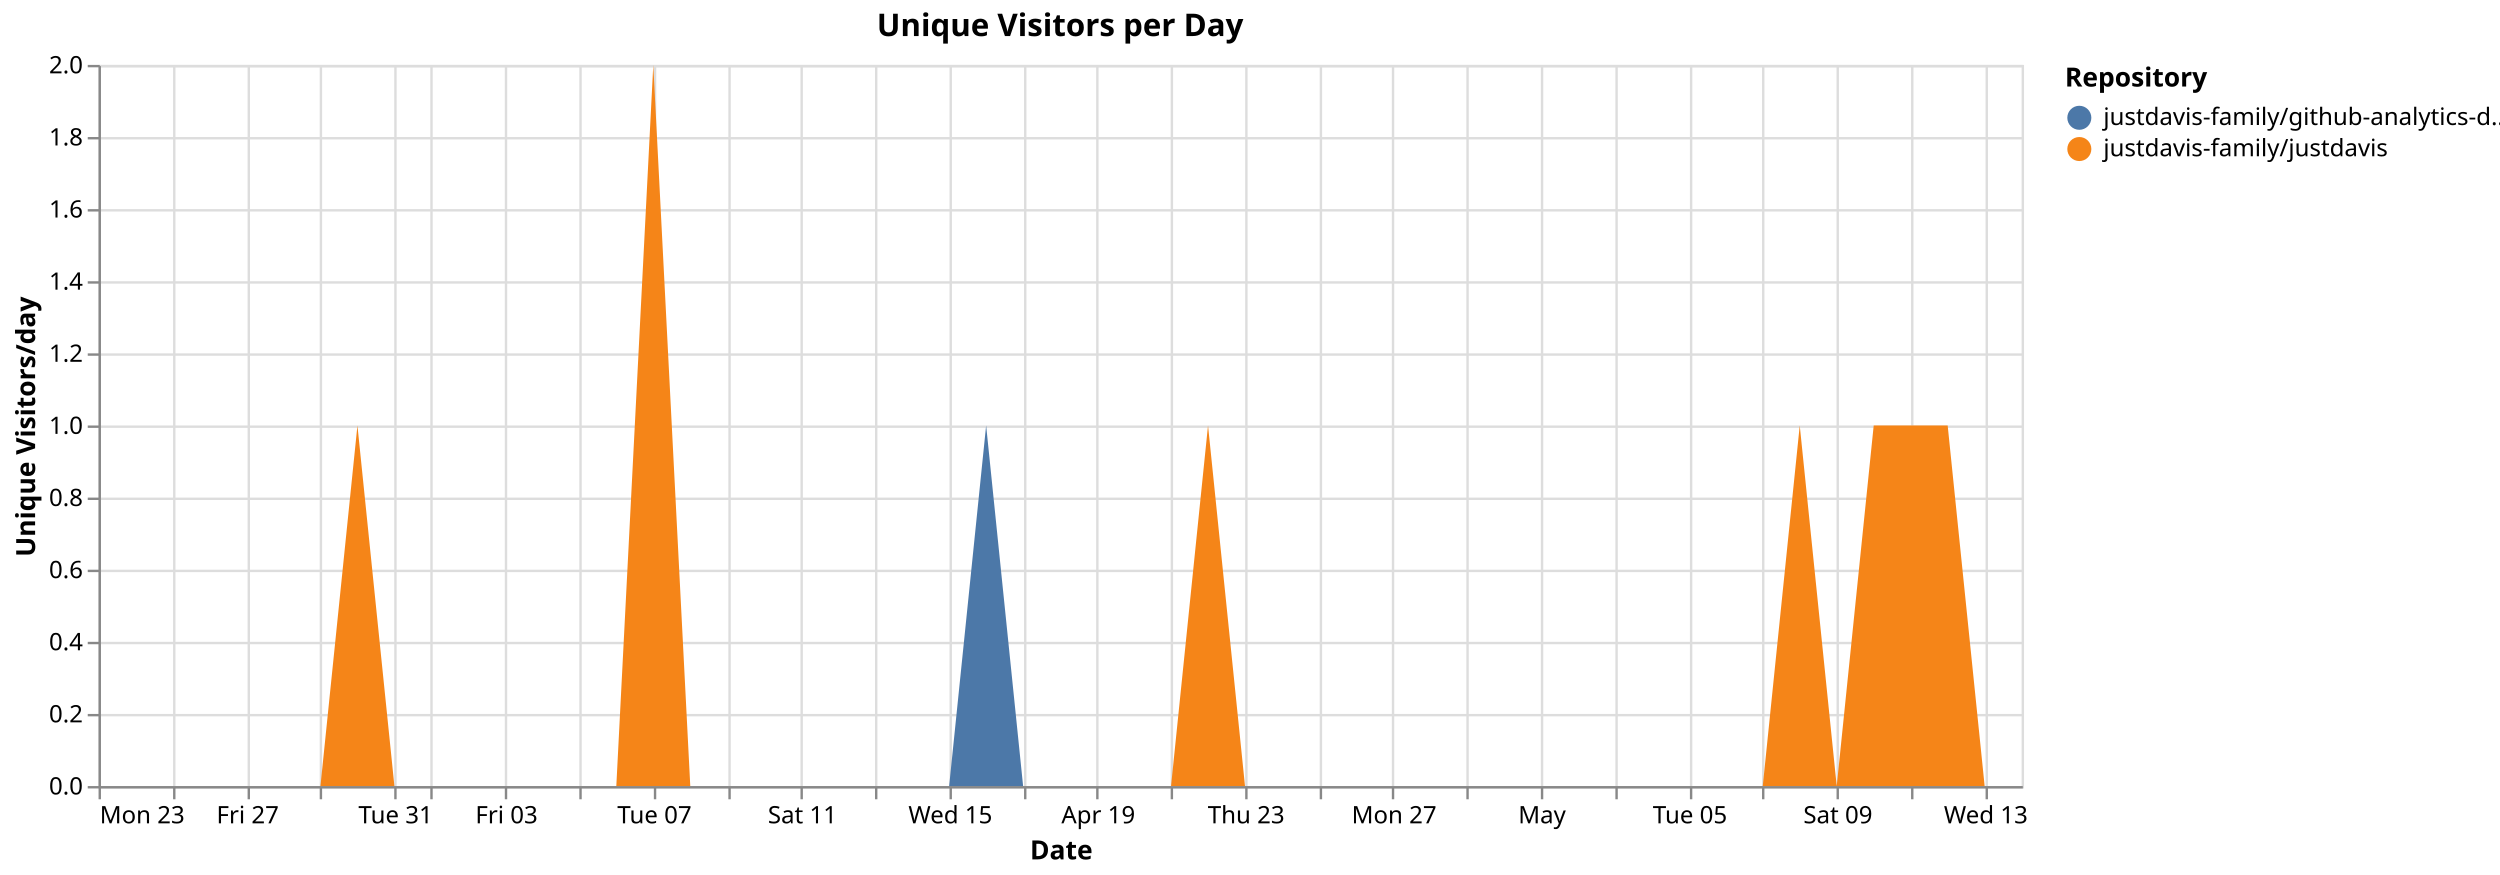
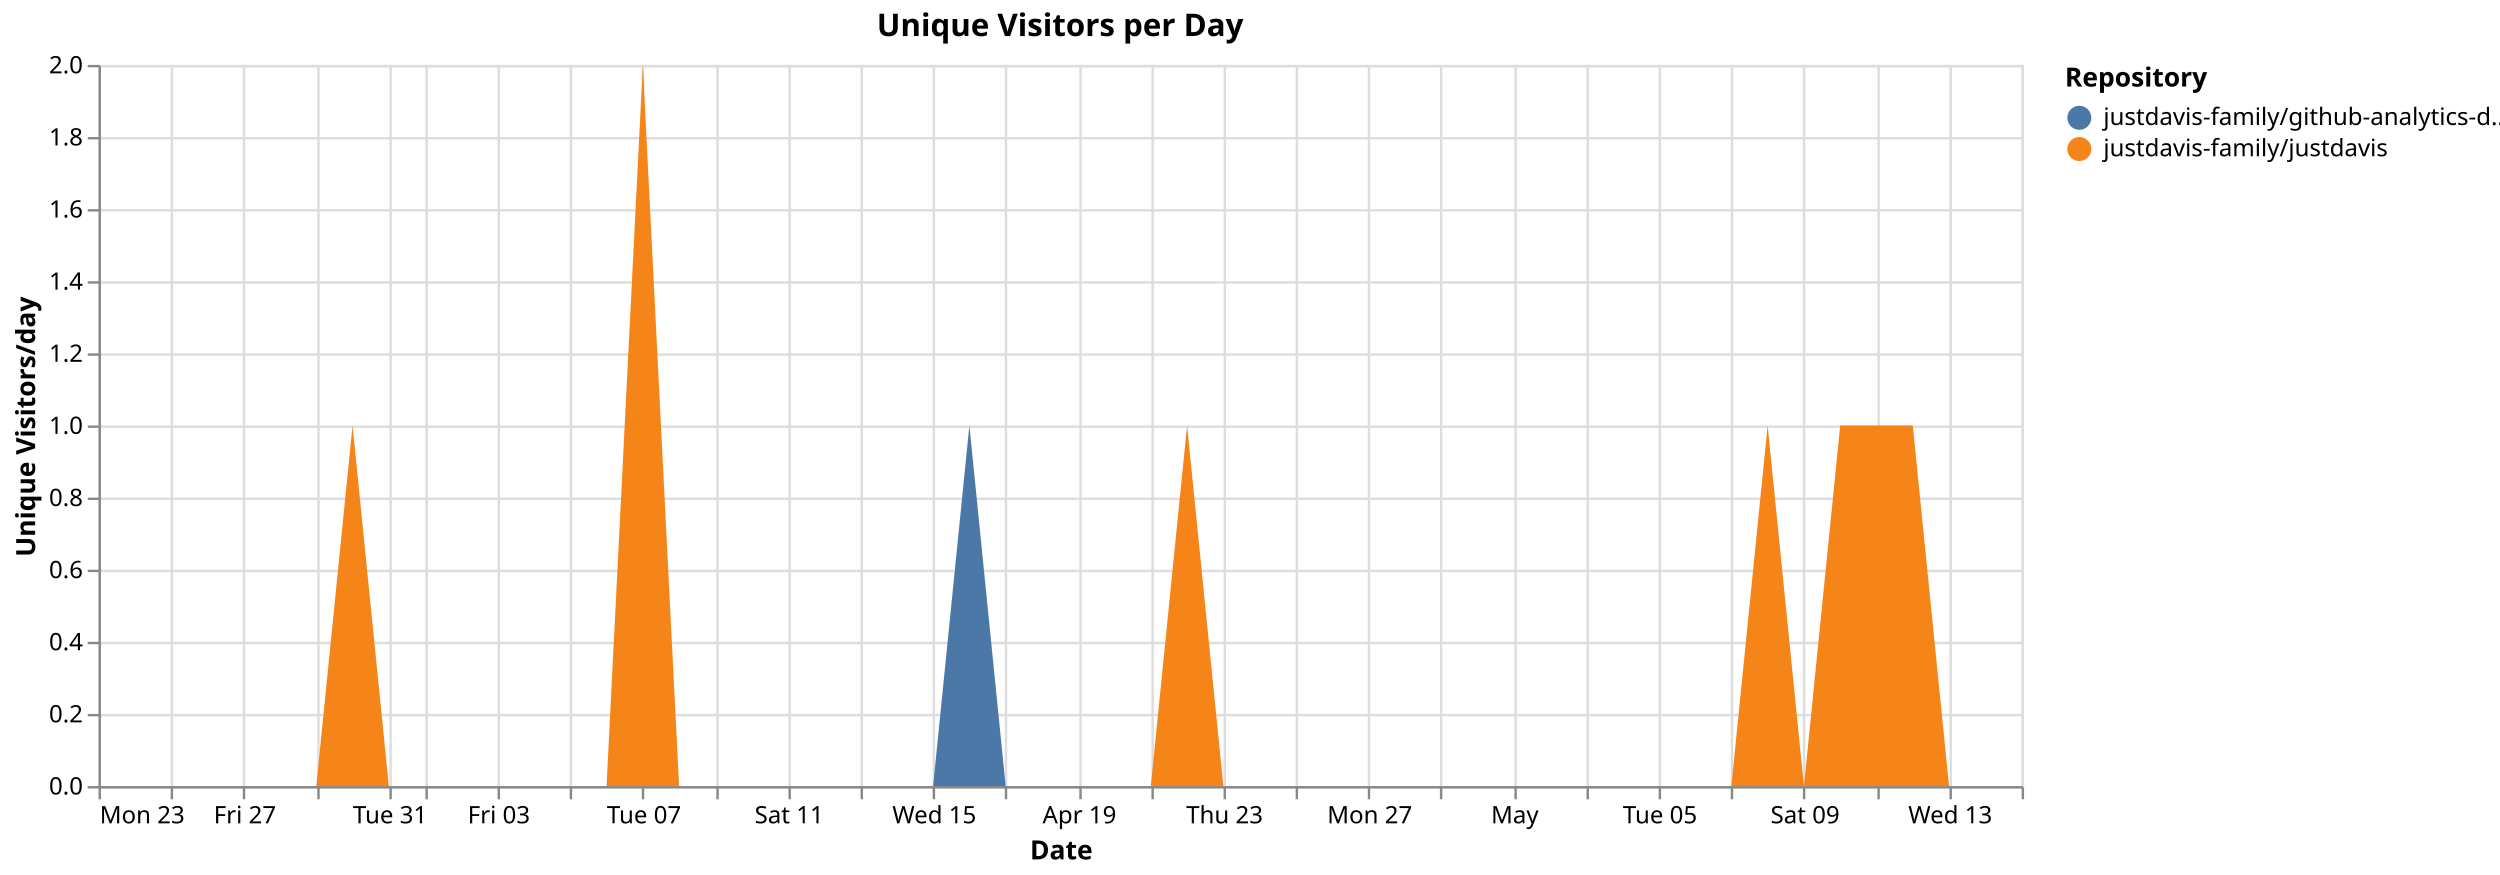
<svg xmlns="http://www.w3.org/2000/svg" version="1.1" class="marks" width="1040" height="364" viewBox="0 0 1040 364">
  <rect width="1040" height="364" fill="white" />
  <g fill="none" stroke-miterlimit="10" transform="translate(41,27)">
    <g class="mark-group role-frame root" role="graphics-object" aria-roledescription="group mark container">
      <g transform="translate(0,0)">
        <path class="background" aria-hidden="true" d="M0.5,0.5h800v300h-800Z" stroke="#ddd" />
        <g>
          <g class="mark-group role-axis" aria-hidden="true">
            <g transform="translate(0.5,300.5)">
              <path class="background" aria-hidden="true" d="M0,0h0v0h0Z" pointer-events="none" />
              <g>
                <g class="mark-rule role-axis-grid" pointer-events="none">
                  <line transform="translate(0,-300)" x2="0" y2="300" stroke="#ddd" stroke-width="1" opacity="1" />
-                   <line transform="translate(31,-300)" x2="0" y2="300" stroke="#ddd" stroke-width="1" opacity="1" />
-                   <line transform="translate(62,-300)" x2="0" y2="300" stroke="#ddd" stroke-width="1" opacity="1" />
-                   <line transform="translate(92,-300)" x2="0" y2="300" stroke="#ddd" stroke-width="1" opacity="1" />
-                   <line transform="translate(123,-300)" x2="0" y2="300" stroke="#ddd" stroke-width="1" opacity="1" />
-                   <line transform="translate(138,-300)" x2="0" y2="300" stroke="#ddd" stroke-width="1" opacity="1" />
-                   <line transform="translate(169,-300)" x2="0" y2="300" stroke="#ddd" stroke-width="1" opacity="1" />
-                   <line transform="translate(200,-300)" x2="0" y2="300" stroke="#ddd" stroke-width="1" opacity="1" />
-                   <line transform="translate(231,-300)" x2="0" y2="300" stroke="#ddd" stroke-width="1" opacity="1" />
-                   <line transform="translate(262,-300)" x2="0" y2="300" stroke="#ddd" stroke-width="1" opacity="1" />
-                   <line transform="translate(292,-300)" x2="0" y2="300" stroke="#ddd" stroke-width="1" opacity="1" />
-                   <line transform="translate(323,-300)" x2="0" y2="300" stroke="#ddd" stroke-width="1" opacity="1" />
-                   <line transform="translate(354,-300)" x2="0" y2="300" stroke="#ddd" stroke-width="1" opacity="1" />
-                   <line transform="translate(385,-300)" x2="0" y2="300" stroke="#ddd" stroke-width="1" opacity="1" />
-                   <line transform="translate(415,-300)" x2="0" y2="300" stroke="#ddd" stroke-width="1" opacity="1" />
-                   <line transform="translate(446,-300)" x2="0" y2="300" stroke="#ddd" stroke-width="1" opacity="1" />
-                   <line transform="translate(477,-300)" x2="0" y2="300" stroke="#ddd" stroke-width="1" opacity="1" />
-                   <line transform="translate(508,-300)" x2="0" y2="300" stroke="#ddd" stroke-width="1" opacity="1" />
-                   <line transform="translate(538,-300)" x2="0" y2="300" stroke="#ddd" stroke-width="1" opacity="1" />
-                   <line transform="translate(569,-300)" x2="0" y2="300" stroke="#ddd" stroke-width="1" opacity="1" />
-                   <line transform="translate(600,-300)" x2="0" y2="300" stroke="#ddd" stroke-width="1" opacity="1" />
-                   <line transform="translate(631,-300)" x2="0" y2="300" stroke="#ddd" stroke-width="1" opacity="1" />
-                   <line transform="translate(662,-300)" x2="0" y2="300" stroke="#ddd" stroke-width="1" opacity="1" />
-                   <line transform="translate(692,-300)" x2="0" y2="300" stroke="#ddd" stroke-width="1" opacity="1" />
-                   <line transform="translate(723,-300)" x2="0" y2="300" stroke="#ddd" stroke-width="1" opacity="1" />
-                   <line transform="translate(754,-300)" x2="0" y2="300" stroke="#ddd" stroke-width="1" opacity="1" />
-                   <line transform="translate(785,-300)" x2="0" y2="300" stroke="#ddd" stroke-width="1" opacity="1" />
+                   <line transform="translate(30,-300)" x2="0" y2="300" stroke="#ddd" stroke-width="1" opacity="1" />
+                   <line transform="translate(60,-300)" x2="0" y2="300" stroke="#ddd" stroke-width="1" opacity="1" />
+                   <line transform="translate(91,-300)" x2="0" y2="300" stroke="#ddd" stroke-width="1" opacity="1" />
+                   <line transform="translate(121,-300)" x2="0" y2="300" stroke="#ddd" stroke-width="1" opacity="1" />
+                   <line transform="translate(136,-300)" x2="0" y2="300" stroke="#ddd" stroke-width="1" opacity="1" />
+                   <line transform="translate(166,-300)" x2="0" y2="300" stroke="#ddd" stroke-width="1" opacity="1" />
+                   <line transform="translate(196,-300)" x2="0" y2="300" stroke="#ddd" stroke-width="1" opacity="1" />
+                   <line transform="translate(226,-300)" x2="0" y2="300" stroke="#ddd" stroke-width="1" opacity="1" />
+                   <line transform="translate(257,-300)" x2="0" y2="300" stroke="#ddd" stroke-width="1" opacity="1" />
+                   <line transform="translate(287,-300)" x2="0" y2="300" stroke="#ddd" stroke-width="1" opacity="1" />
+                   <line transform="translate(317,-300)" x2="0" y2="300" stroke="#ddd" stroke-width="1" opacity="1" />
+                   <line transform="translate(347,-300)" x2="0" y2="300" stroke="#ddd" stroke-width="1" opacity="1" />
+                   <line transform="translate(377,-300)" x2="0" y2="300" stroke="#ddd" stroke-width="1" opacity="1" />
+                   <line transform="translate(408,-300)" x2="0" y2="300" stroke="#ddd" stroke-width="1" opacity="1" />
+                   <line transform="translate(438,-300)" x2="0" y2="300" stroke="#ddd" stroke-width="1" opacity="1" />
+                   <line transform="translate(468,-300)" x2="0" y2="300" stroke="#ddd" stroke-width="1" opacity="1" />
+                   <line transform="translate(498,-300)" x2="0" y2="300" stroke="#ddd" stroke-width="1" opacity="1" />
+                   <line transform="translate(528,-300)" x2="0" y2="300" stroke="#ddd" stroke-width="1" opacity="1" />
+                   <line transform="translate(558,-300)" x2="0" y2="300" stroke="#ddd" stroke-width="1" opacity="1" />
+                   <line transform="translate(589,-300)" x2="0" y2="300" stroke="#ddd" stroke-width="1" opacity="1" />
+                   <line transform="translate(619,-300)" x2="0" y2="300" stroke="#ddd" stroke-width="1" opacity="1" />
+                   <line transform="translate(649,-300)" x2="0" y2="300" stroke="#ddd" stroke-width="1" opacity="1" />
+                   <line transform="translate(679,-300)" x2="0" y2="300" stroke="#ddd" stroke-width="1" opacity="1" />
+                   <line transform="translate(709,-300)" x2="0" y2="300" stroke="#ddd" stroke-width="1" opacity="1" />
+                   <line transform="translate(740,-300)" x2="0" y2="300" stroke="#ddd" stroke-width="1" opacity="1" />
+                   <line transform="translate(770,-300)" x2="0" y2="300" stroke="#ddd" stroke-width="1" opacity="1" />
+                   <line transform="translate(800,-300)" x2="0" y2="300" stroke="#ddd" stroke-width="1" opacity="1" />
                </g>
              </g>
              <path class="foreground" aria-hidden="true" d="" pointer-events="none" display="none" />
            </g>
          </g>
          <g class="mark-group role-axis" aria-hidden="true">
            <g transform="translate(0.5,0.5)">
              <path class="background" aria-hidden="true" d="M0,0h0v0h0Z" pointer-events="none" />
              <g>
                <g class="mark-rule role-axis-grid" pointer-events="none">
                  <line transform="translate(0,300)" x2="800" y2="0" stroke="#ddd" stroke-width="1" opacity="1" />
                  <line transform="translate(0,270)" x2="800" y2="0" stroke="#ddd" stroke-width="1" opacity="1" />
                  <line transform="translate(0,240)" x2="800" y2="0" stroke="#ddd" stroke-width="1" opacity="1" />
                  <line transform="translate(0,210)" x2="800" y2="0" stroke="#ddd" stroke-width="1" opacity="1" />
                  <line transform="translate(0,180)" x2="800" y2="0" stroke="#ddd" stroke-width="1" opacity="1" />
                  <line transform="translate(0,150)" x2="800" y2="0" stroke="#ddd" stroke-width="1" opacity="1" />
                  <line transform="translate(0,120)" x2="800" y2="0" stroke="#ddd" stroke-width="1" opacity="1" />
                  <line transform="translate(0,90)" x2="800" y2="0" stroke="#ddd" stroke-width="1" opacity="1" />
                  <line transform="translate(0,60)" x2="800" y2="0" stroke="#ddd" stroke-width="1" opacity="1" />
                  <line transform="translate(0,30)" x2="800" y2="0" stroke="#ddd" stroke-width="1" opacity="1" />
                  <line transform="translate(0,0)" x2="800" y2="0" stroke="#ddd" stroke-width="1" opacity="1" />
                </g>
              </g>
              <path class="foreground" aria-hidden="true" d="" pointer-events="none" display="none" />
            </g>
          </g>
-           <g class="mark-group role-axis" role="graphics-symbol" aria-roledescription="axis" aria-label="X-axis titled 'Date' for a time scale with values from Monday, 23 March 2026, 12:00:00 AM to Thursday, 14 May 2026, 12:00:00 AM">
+           <g class="mark-group role-axis" role="graphics-symbol" aria-roledescription="axis" aria-label="X-axis titled 'Date' for a time scale with values from Monday, 23 March 2026, 12:00:00 AM to Friday, 15 May 2026, 12:00:00 AM">
            <g transform="translate(0.5,300.5)">
              <path class="background" aria-hidden="true" d="M0,0h0v0h0Z" pointer-events="none" />
              <g>
                <g class="mark-rule role-axis-tick" pointer-events="none">
                  <line transform="translate(0,0)" x2="0" y2="5" stroke="#888" stroke-width="1" opacity="1" />
-                   <line transform="translate(31,0)" x2="0" y2="5" stroke="#888" stroke-width="1" opacity="1" />
-                   <line transform="translate(62,0)" x2="0" y2="5" stroke="#888" stroke-width="1" opacity="1" />
-                   <line transform="translate(92,0)" x2="0" y2="5" stroke="#888" stroke-width="1" opacity="1" />
-                   <line transform="translate(123,0)" x2="0" y2="5" stroke="#888" stroke-width="1" opacity="1" />
-                   <line transform="translate(138,0)" x2="0" y2="5" stroke="#888" stroke-width="1" opacity="1" />
-                   <line transform="translate(169,0)" x2="0" y2="5" stroke="#888" stroke-width="1" opacity="1" />
-                   <line transform="translate(200,0)" x2="0" y2="5" stroke="#888" stroke-width="1" opacity="1" />
-                   <line transform="translate(231,0)" x2="0" y2="5" stroke="#888" stroke-width="1" opacity="1" />
-                   <line transform="translate(262,0)" x2="0" y2="5" stroke="#888" stroke-width="1" opacity="1" />
-                   <line transform="translate(292,0)" x2="0" y2="5" stroke="#888" stroke-width="1" opacity="1" />
-                   <line transform="translate(323,0)" x2="0" y2="5" stroke="#888" stroke-width="1" opacity="1" />
-                   <line transform="translate(354,0)" x2="0" y2="5" stroke="#888" stroke-width="1" opacity="1" />
-                   <line transform="translate(385,0)" x2="0" y2="5" stroke="#888" stroke-width="1" opacity="1" />
-                   <line transform="translate(415,0)" x2="0" y2="5" stroke="#888" stroke-width="1" opacity="1" />
-                   <line transform="translate(446,0)" x2="0" y2="5" stroke="#888" stroke-width="1" opacity="1" />
-                   <line transform="translate(477,0)" x2="0" y2="5" stroke="#888" stroke-width="1" opacity="1" />
-                   <line transform="translate(508,0)" x2="0" y2="5" stroke="#888" stroke-width="1" opacity="1" />
-                   <line transform="translate(538,0)" x2="0" y2="5" stroke="#888" stroke-width="1" opacity="1" />
-                   <line transform="translate(569,0)" x2="0" y2="5" stroke="#888" stroke-width="1" opacity="1" />
-                   <line transform="translate(600,0)" x2="0" y2="5" stroke="#888" stroke-width="1" opacity="1" />
-                   <line transform="translate(631,0)" x2="0" y2="5" stroke="#888" stroke-width="1" opacity="1" />
-                   <line transform="translate(662,0)" x2="0" y2="5" stroke="#888" stroke-width="1" opacity="1" />
-                   <line transform="translate(692,0)" x2="0" y2="5" stroke="#888" stroke-width="1" opacity="1" />
-                   <line transform="translate(723,0)" x2="0" y2="5" stroke="#888" stroke-width="1" opacity="1" />
-                   <line transform="translate(754,0)" x2="0" y2="5" stroke="#888" stroke-width="1" opacity="1" />
-                   <line transform="translate(785,0)" x2="0" y2="5" stroke="#888" stroke-width="1" opacity="1" />
+                   <line transform="translate(30,0)" x2="0" y2="5" stroke="#888" stroke-width="1" opacity="1" />
+                   <line transform="translate(60,0)" x2="0" y2="5" stroke="#888" stroke-width="1" opacity="1" />
+                   <line transform="translate(91,0)" x2="0" y2="5" stroke="#888" stroke-width="1" opacity="1" />
+                   <line transform="translate(121,0)" x2="0" y2="5" stroke="#888" stroke-width="1" opacity="1" />
+                   <line transform="translate(136,0)" x2="0" y2="5" stroke="#888" stroke-width="1" opacity="1" />
+                   <line transform="translate(166,0)" x2="0" y2="5" stroke="#888" stroke-width="1" opacity="1" />
+                   <line transform="translate(196,0)" x2="0" y2="5" stroke="#888" stroke-width="1" opacity="1" />
+                   <line transform="translate(226,0)" x2="0" y2="5" stroke="#888" stroke-width="1" opacity="1" />
+                   <line transform="translate(257,0)" x2="0" y2="5" stroke="#888" stroke-width="1" opacity="1" />
+                   <line transform="translate(287,0)" x2="0" y2="5" stroke="#888" stroke-width="1" opacity="1" />
+                   <line transform="translate(317,0)" x2="0" y2="5" stroke="#888" stroke-width="1" opacity="1" />
+                   <line transform="translate(347,0)" x2="0" y2="5" stroke="#888" stroke-width="1" opacity="1" />
+                   <line transform="translate(377,0)" x2="0" y2="5" stroke="#888" stroke-width="1" opacity="1" />
+                   <line transform="translate(408,0)" x2="0" y2="5" stroke="#888" stroke-width="1" opacity="1" />
+                   <line transform="translate(438,0)" x2="0" y2="5" stroke="#888" stroke-width="1" opacity="1" />
+                   <line transform="translate(468,0)" x2="0" y2="5" stroke="#888" stroke-width="1" opacity="1" />
+                   <line transform="translate(498,0)" x2="0" y2="5" stroke="#888" stroke-width="1" opacity="1" />
+                   <line transform="translate(528,0)" x2="0" y2="5" stroke="#888" stroke-width="1" opacity="1" />
+                   <line transform="translate(558,0)" x2="0" y2="5" stroke="#888" stroke-width="1" opacity="1" />
+                   <line transform="translate(589,0)" x2="0" y2="5" stroke="#888" stroke-width="1" opacity="1" />
+                   <line transform="translate(619,0)" x2="0" y2="5" stroke="#888" stroke-width="1" opacity="1" />
+                   <line transform="translate(649,0)" x2="0" y2="5" stroke="#888" stroke-width="1" opacity="1" />
+                   <line transform="translate(679,0)" x2="0" y2="5" stroke="#888" stroke-width="1" opacity="1" />
+                   <line transform="translate(709,0)" x2="0" y2="5" stroke="#888" stroke-width="1" opacity="1" />
+                   <line transform="translate(740,0)" x2="0" y2="5" stroke="#888" stroke-width="1" opacity="1" />
+                   <line transform="translate(770,0)" x2="0" y2="5" stroke="#888" stroke-width="1" opacity="1" />
+                   <line transform="translate(800,0)" x2="0" y2="5" stroke="#888" stroke-width="1" opacity="1" />
                </g>
                <g class="mark-text role-axis-label" pointer-events="none">
                  <text text-anchor="start" transform="translate(0,15)" font-family="sans-serif" font-size="10px" fill="#000" opacity="1">Mon 23</text>
-                   <text text-anchor="middle" transform="translate(30.76923,15)" font-family="sans-serif" font-size="10px" fill="#000" opacity="0">Wed 25</text>
-                   <text text-anchor="middle" transform="translate(61.53846,15)" font-family="sans-serif" font-size="10px" fill="#000" opacity="1">Fri 27</text>
-                   <text text-anchor="middle" transform="translate(92.30769,15)" font-family="sans-serif" font-size="10px" fill="#000" opacity="0">Mar 29</text>
-                   <text text-anchor="middle" transform="translate(123.0769,15)" font-family="sans-serif" font-size="10px" fill="#000" opacity="1">Tue 31</text>
-                   <text text-anchor="middle" transform="translate(138.4615,15)" font-family="sans-serif" font-size="10px" fill="#000" opacity="0">April</text>
-                   <text text-anchor="middle" transform="translate(169.2308,15)" font-family="sans-serif" font-size="10px" fill="#000" opacity="1">Fri 03</text>
-                   <text text-anchor="middle" transform="translate(200,15)" font-family="sans-serif" font-size="10px" fill="#000" opacity="0">Apr 05</text>
-                   <text text-anchor="middle" transform="translate(230.7692,15)" font-family="sans-serif" font-size="10px" fill="#000" opacity="1">Tue 07</text>
-                   <text text-anchor="middle" transform="translate(261.5385,15)" font-family="sans-serif" font-size="10px" fill="#000" opacity="0">Thu 09</text>
-                   <text text-anchor="middle" transform="translate(292.3077,15)" font-family="sans-serif" font-size="10px" fill="#000" opacity="1">Sat 11</text>
-                   <text text-anchor="middle" transform="translate(323.0769,15)" font-family="sans-serif" font-size="10px" fill="#000" opacity="0">Mon 13</text>
-                   <text text-anchor="middle" transform="translate(353.8462,15)" font-family="sans-serif" font-size="10px" fill="#000" opacity="1">Wed 15</text>
-                   <text text-anchor="middle" transform="translate(384.6154,15)" font-family="sans-serif" font-size="10px" fill="#000" opacity="0">Fri 17</text>
-                   <text text-anchor="middle" transform="translate(415.3846,15)" font-family="sans-serif" font-size="10px" fill="#000" opacity="1">Apr 19</text>
-                   <text text-anchor="middle" transform="translate(446.1538,15)" font-family="sans-serif" font-size="10px" fill="#000" opacity="0">Tue 21</text>
-                   <text text-anchor="middle" transform="translate(476.9231,15)" font-family="sans-serif" font-size="10px" fill="#000" opacity="1">Thu 23</text>
-                   <text text-anchor="middle" transform="translate(507.6923,15)" font-family="sans-serif" font-size="10px" fill="#000" opacity="0">Sat 25</text>
-                   <text text-anchor="middle" transform="translate(538.4615,15)" font-family="sans-serif" font-size="10px" fill="#000" opacity="1">Mon 27</text>
-                   <text text-anchor="middle" transform="translate(569.2308,15)" font-family="sans-serif" font-size="10px" fill="#000" opacity="0">Wed 29</text>
-                   <text text-anchor="middle" transform="translate(600,15)" font-family="sans-serif" font-size="10px" fill="#000" opacity="1">May</text>
-                   <text text-anchor="middle" transform="translate(630.7692,15)" font-family="sans-serif" font-size="10px" fill="#000" opacity="0">May 03</text>
-                   <text text-anchor="middle" transform="translate(661.5385,15)" font-family="sans-serif" font-size="10px" fill="#000" opacity="1">Tue 05</text>
-                   <text text-anchor="middle" transform="translate(692.3077,15)" font-family="sans-serif" font-size="10px" fill="#000" opacity="0">Thu 07</text>
-                   <text text-anchor="middle" transform="translate(723.0769,15)" font-family="sans-serif" font-size="10px" fill="#000" opacity="1">Sat 09</text>
-                   <text text-anchor="middle" transform="translate(753.8462,15)" font-family="sans-serif" font-size="10px" fill="#000" opacity="0">Mon 11</text>
-                   <text text-anchor="middle" transform="translate(784.6154,15)" font-family="sans-serif" font-size="10px" fill="#000" opacity="1">Wed 13</text>
+                   <text text-anchor="middle" transform="translate(30.18868,15)" font-family="sans-serif" font-size="10px" fill="#000" opacity="0">Wed 25</text>
+                   <text text-anchor="middle" transform="translate(60.37736,15)" font-family="sans-serif" font-size="10px" fill="#000" opacity="1">Fri 27</text>
+                   <text text-anchor="middle" transform="translate(90.56604,15)" font-family="sans-serif" font-size="10px" fill="#000" opacity="0">Mar 29</text>
+                   <text text-anchor="middle" transform="translate(120.7547,15)" font-family="sans-serif" font-size="10px" fill="#000" opacity="1">Tue 31</text>
+                   <text text-anchor="middle" transform="translate(135.8491,15)" font-family="sans-serif" font-size="10px" fill="#000" opacity="0">April</text>
+                   <text text-anchor="middle" transform="translate(166.0377,15)" font-family="sans-serif" font-size="10px" fill="#000" opacity="1">Fri 03</text>
+                   <text text-anchor="middle" transform="translate(196.2264,15)" font-family="sans-serif" font-size="10px" fill="#000" opacity="0">Apr 05</text>
+                   <text text-anchor="middle" transform="translate(226.4151,15)" font-family="sans-serif" font-size="10px" fill="#000" opacity="1">Tue 07</text>
+                   <text text-anchor="middle" transform="translate(256.6038,15)" font-family="sans-serif" font-size="10px" fill="#000" opacity="0">Thu 09</text>
+                   <text text-anchor="middle" transform="translate(286.7925,15)" font-family="sans-serif" font-size="10px" fill="#000" opacity="1">Sat 11</text>
+                   <text text-anchor="middle" transform="translate(316.9811,15)" font-family="sans-serif" font-size="10px" fill="#000" opacity="0">Mon 13</text>
+                   <text text-anchor="middle" transform="translate(347.1698,15)" font-family="sans-serif" font-size="10px" fill="#000" opacity="1">Wed 15</text>
+                   <text text-anchor="middle" transform="translate(377.3585,15)" font-family="sans-serif" font-size="10px" fill="#000" opacity="0">Fri 17</text>
+                   <text text-anchor="middle" transform="translate(407.5472,15)" font-family="sans-serif" font-size="10px" fill="#000" opacity="1">Apr 19</text>
+                   <text text-anchor="middle" transform="translate(437.7358,15)" font-family="sans-serif" font-size="10px" fill="#000" opacity="0">Tue 21</text>
+                   <text text-anchor="middle" transform="translate(467.9245,15)" font-family="sans-serif" font-size="10px" fill="#000" opacity="1">Thu 23</text>
+                   <text text-anchor="middle" transform="translate(498.1132,15)" font-family="sans-serif" font-size="10px" fill="#000" opacity="0">Sat 25</text>
+                   <text text-anchor="middle" transform="translate(528.3019,15)" font-family="sans-serif" font-size="10px" fill="#000" opacity="1">Mon 27</text>
+                   <text text-anchor="middle" transform="translate(558.4906,15)" font-family="sans-serif" font-size="10px" fill="#000" opacity="0">Wed 29</text>
+                   <text text-anchor="middle" transform="translate(588.6792,15)" font-family="sans-serif" font-size="10px" fill="#000" opacity="1">May</text>
+                   <text text-anchor="middle" transform="translate(618.8679,15)" font-family="sans-serif" font-size="10px" fill="#000" opacity="0">May 03</text>
+                   <text text-anchor="middle" transform="translate(649.0566,15)" font-family="sans-serif" font-size="10px" fill="#000" opacity="1">Tue 05</text>
+                   <text text-anchor="middle" transform="translate(679.2453,15)" font-family="sans-serif" font-size="10px" fill="#000" opacity="0">Thu 07</text>
+                   <text text-anchor="middle" transform="translate(709.434,15)" font-family="sans-serif" font-size="10px" fill="#000" opacity="1">Sat 09</text>
+                   <text text-anchor="middle" transform="translate(739.6226,15)" font-family="sans-serif" font-size="10px" fill="#000" opacity="0">Mon 11</text>
+                   <text text-anchor="middle" transform="translate(769.8113,15)" font-family="sans-serif" font-size="10px" fill="#000" opacity="1">Wed 13</text>
+                   <text text-anchor="end" transform="translate(800,15)" font-family="sans-serif" font-size="10px" fill="#000" opacity="0">Fri 15</text>
                </g>
                <g class="mark-rule role-axis-domain" pointer-events="none">
                  <line transform="translate(0,0)" x2="800" y2="0" stroke="#888" stroke-width="1" opacity="1" />
                </g>
                <g class="mark-text role-axis-title" pointer-events="none">
                  <text text-anchor="middle" transform="translate(400,30)" font-family="sans-serif" font-size="11px" font-weight="bold" fill="#000" opacity="1">Date</text>
                </g>
              </g>
              <path class="foreground" aria-hidden="true" d="" pointer-events="none" display="none" />
            </g>
          </g>
          <g class="mark-group role-axis" role="graphics-symbol" aria-roledescription="axis" aria-label="Y-axis titled 'Unique Visitors/day' for a linear scale with values from 0.0 to 2.0">
            <g transform="translate(0.5,0.5)">
              <path class="background" aria-hidden="true" d="M0,0h0v0h0Z" pointer-events="none" />
              <g>
                <g class="mark-rule role-axis-tick" pointer-events="none">
                  <line transform="translate(0,300)" x2="-5" y2="0" stroke="#888" stroke-width="1" opacity="1" />
                  <line transform="translate(0,270)" x2="-5" y2="0" stroke="#888" stroke-width="1" opacity="1" />
                  <line transform="translate(0,240)" x2="-5" y2="0" stroke="#888" stroke-width="1" opacity="1" />
                  <line transform="translate(0,210)" x2="-5" y2="0" stroke="#888" stroke-width="1" opacity="1" />
                  <line transform="translate(0,180)" x2="-5" y2="0" stroke="#888" stroke-width="1" opacity="1" />
                  <line transform="translate(0,150)" x2="-5" y2="0" stroke="#888" stroke-width="1" opacity="1" />
                  <line transform="translate(0,120)" x2="-5" y2="0" stroke="#888" stroke-width="1" opacity="1" />
                  <line transform="translate(0,90)" x2="-5" y2="0" stroke="#888" stroke-width="1" opacity="1" />
                  <line transform="translate(0,60)" x2="-5" y2="0" stroke="#888" stroke-width="1" opacity="1" />
                  <line transform="translate(0,30)" x2="-5" y2="0" stroke="#888" stroke-width="1" opacity="1" />
                  <line transform="translate(0,0)" x2="-5" y2="0" stroke="#888" stroke-width="1" opacity="1" />
                </g>
                <g class="mark-text role-axis-label" pointer-events="none">
                  <text text-anchor="end" transform="translate(-7,303)" font-family="sans-serif" font-size="10px" fill="#000" opacity="1">0.0</text>
                  <text text-anchor="end" transform="translate(-7,273)" font-family="sans-serif" font-size="10px" fill="#000" opacity="1">0.2</text>
                  <text text-anchor="end" transform="translate(-7,243)" font-family="sans-serif" font-size="10px" fill="#000" opacity="1">0.4</text>
                  <text text-anchor="end" transform="translate(-7,213)" font-family="sans-serif" font-size="10px" fill="#000" opacity="1">0.6</text>
                  <text text-anchor="end" transform="translate(-7,183)" font-family="sans-serif" font-size="10px" fill="#000" opacity="1">0.8</text>
                  <text text-anchor="end" transform="translate(-7,153)" font-family="sans-serif" font-size="10px" fill="#000" opacity="1">1.0</text>
                  <text text-anchor="end" transform="translate(-7,123)" font-family="sans-serif" font-size="10px" fill="#000" opacity="1">1.2</text>
                  <text text-anchor="end" transform="translate(-7,93)" font-family="sans-serif" font-size="10px" fill="#000" opacity="1">1.4</text>
                  <text text-anchor="end" transform="translate(-7,63)" font-family="sans-serif" font-size="10px" fill="#000" opacity="1">1.6</text>
                  <text text-anchor="end" transform="translate(-7,33)" font-family="sans-serif" font-size="10px" fill="#000" opacity="1">1.8</text>
                  <text text-anchor="end" transform="translate(-7,3)" font-family="sans-serif" font-size="10px" fill="#000" opacity="1">2.0</text>
                </g>
                <g class="mark-rule role-axis-domain" pointer-events="none">
                  <line transform="translate(0,300)" x2="0" y2="-300" stroke="#888" stroke-width="1" opacity="1" />
                </g>
                <g class="mark-text role-axis-title" pointer-events="none">
                  <text text-anchor="middle" transform="translate(-24.90137,150) rotate(-90) translate(0,-2)" font-family="sans-serif" font-size="11px" font-weight="bold" fill="#000" opacity="1">Unique Visitors/day</text>
                </g>
              </g>
              <path class="foreground" aria-hidden="true" d="" pointer-events="none" display="none" />
            </g>
          </g>
          <g class="mark-group role-scope pathgroup" role="graphics-object" aria-roledescription="group mark container">
            <g transform="translate(0,0)">
              <path class="background" aria-hidden="true" d="M0,0h800v300h-800Z" />
              <g>
                <g class="mark-area role-mark marks" role="graphics-object" aria-roledescription="area mark container">
-                   <path aria-label="Date: Mar 23, 2026; Unique Visitors/day: 0; Repository: justdavis-family/github-analytics-data" role="graphics-symbol" aria-roledescription="area mark" d="M0,300L15.385,300L30.769,300L46.154,300L61.538,300L76.923,300L92.308,300L107.692,150L123.077,300L138.462,300L153.846,300L169.231,300L184.615,300L200,300L215.385,300L230.769,0L246.154,300L261.538,300L276.923,300L292.308,300L307.692,300L323.077,300L338.462,300L353.846,300L369.231,150L384.615,300L400,300L415.385,300L430.769,300L446.154,300L461.538,150L476.923,300L492.308,300L507.692,300L523.077,300L538.462,300L553.846,300L569.231,300L584.615,300L600,300L615.385,300L630.769,300L646.154,300L661.538,300L676.923,300L692.308,300L707.692,150L723.077,300L738.462,150L753.846,150L769.231,150L784.615,300L800,300L800,300L784.615,300L769.231,150L753.846,150L738.462,150L723.077,300L707.692,150L692.308,300L676.923,300L661.538,300L646.154,300L630.769,300L615.385,300L600,300L584.615,300L569.231,300L553.846,300L538.462,300L523.077,300L507.692,300L492.308,300L476.923,300L461.538,150L446.154,300L430.769,300L415.385,300L400,300L384.615,300L369.231,300L353.846,300L338.462,300L323.077,300L307.692,300L292.308,300L276.923,300L261.538,300L246.154,300L230.769,0L215.385,300L200,300L184.615,300L169.231,300L153.846,300L138.462,300L123.077,300L107.692,150L92.308,300L76.923,300L61.538,300L46.154,300L30.769,300L15.385,300L0,300Z" fill="#4c78a8" />
+                   <path aria-label="Date: Mar 23, 2026; Unique Visitors/day: 0; Repository: justdavis-family/github-analytics-data" role="graphics-symbol" aria-roledescription="area mark" d="M0,300L15.094,300L30.189,300L45.283,300L60.377,300L75.472,300L90.566,300L105.66,150L120.755,300L135.849,300L150.943,300L166.038,300L181.132,300L196.226,300L211.321,300L226.415,0L241.509,300L256.604,300L271.698,300L286.792,300L301.887,300L316.981,300L332.075,300L347.17,300L362.264,150L377.358,300L392.453,300L407.547,300L422.642,300L437.736,300L452.83,150L467.925,300L483.019,300L498.113,300L513.208,300L528.302,300L543.396,300L558.491,300L573.585,300L588.679,300L603.774,300L618.868,300L633.962,300L649.057,300L664.151,300L679.245,300L694.34,150L709.434,300L724.528,150L739.623,150L754.717,150L769.811,300L784.906,300L800,300L800,300L784.906,300L769.811,300L754.717,150L739.623,150L724.528,150L709.434,300L694.34,150L679.245,300L664.151,300L649.057,300L633.962,300L618.868,300L603.774,300L588.679,300L573.585,300L558.491,300L543.396,300L528.302,300L513.208,300L498.113,300L483.019,300L467.925,300L452.83,150L437.736,300L422.642,300L407.547,300L392.453,300L377.358,300L362.264,300L347.17,300L332.075,300L316.981,300L301.887,300L286.792,300L271.698,300L256.604,300L241.509,300L226.415,0L211.321,300L196.226,300L181.132,300L166.038,300L150.943,300L135.849,300L120.755,300L105.66,150L90.566,300L75.472,300L60.377,300L45.283,300L30.189,300L15.094,300L0,300Z" fill="#4c78a8" />
                </g>
              </g>
              <path class="foreground" aria-hidden="true" d="" display="none" />
            </g>
            <g transform="translate(0,0)">
              <path class="background" aria-hidden="true" d="M0,0h800v300h-800Z" />
              <g>
                <g class="mark-area role-mark marks" role="graphics-object" aria-roledescription="area mark container">
-                   <path aria-label="Date: Mar 23, 2026; Unique Visitors/day: 0; Repository: justdavis-family/justdavis" role="graphics-symbol" aria-roledescription="area mark" d="M0,300L15.385,300L30.769,300L46.154,300L61.538,300L76.923,300L92.308,300L107.692,150L123.077,300L138.462,300L153.846,300L169.231,300L184.615,300L200,300L215.385,300L230.769,0L246.154,300L261.538,300L276.923,300L292.308,300L307.692,300L323.077,300L338.462,300L353.846,300L369.231,300L384.615,300L400,300L415.385,300L430.769,300L446.154,300L461.538,150L476.923,300L492.308,300L507.692,300L523.077,300L538.462,300L553.846,300L569.231,300L584.615,300L600,300L615.385,300L630.769,300L646.154,300L661.538,300L676.923,300L692.308,300L707.692,150L723.077,300L738.462,150L753.846,150L769.231,150L784.615,300L800,300L800,300L784.615,300L769.231,300L753.846,300L738.462,300L723.077,300L707.692,300L692.308,300L676.923,300L661.538,300L646.154,300L630.769,300L615.385,300L600,300L584.615,300L569.231,300L553.846,300L538.462,300L523.077,300L507.692,300L492.308,300L476.923,300L461.538,300L446.154,300L430.769,300L415.385,300L400,300L384.615,300L369.231,300L353.846,300L338.462,300L323.077,300L307.692,300L292.308,300L276.923,300L261.538,300L246.154,300L230.769,300L215.385,300L200,300L184.615,300L169.231,300L153.846,300L138.462,300L123.077,300L107.692,300L92.308,300L76.923,300L61.538,300L46.154,300L30.769,300L15.385,300L0,300Z" fill="#f58518" />
+                   <path aria-label="Date: Mar 23, 2026; Unique Visitors/day: 0; Repository: justdavis-family/justdavis" role="graphics-symbol" aria-roledescription="area mark" d="M0,300L15.094,300L30.189,300L45.283,300L60.377,300L75.472,300L90.566,300L105.66,150L120.755,300L135.849,300L150.943,300L166.038,300L181.132,300L196.226,300L211.321,300L226.415,0L241.509,300L256.604,300L271.698,300L286.792,300L301.887,300L316.981,300L332.075,300L347.17,300L362.264,300L377.358,300L392.453,300L407.547,300L422.642,300L437.736,300L452.83,150L467.925,300L483.019,300L498.113,300L513.208,300L528.302,300L543.396,300L558.491,300L573.585,300L588.679,300L603.774,300L618.868,300L633.962,300L649.057,300L664.151,300L679.245,300L694.34,150L709.434,300L724.528,150L739.623,150L754.717,150L769.811,300L784.906,300L800,300L800,300L784.906,300L769.811,300L754.717,300L739.623,300L724.528,300L709.434,300L694.34,300L679.245,300L664.151,300L649.057,300L633.962,300L618.868,300L603.774,300L588.679,300L573.585,300L558.491,300L543.396,300L528.302,300L513.208,300L498.113,300L483.019,300L467.925,300L452.83,300L437.736,300L422.642,300L407.547,300L392.453,300L377.358,300L362.264,300L347.17,300L332.075,300L316.981,300L301.887,300L286.792,300L271.698,300L256.604,300L241.509,300L226.415,300L211.321,300L196.226,300L181.132,300L166.038,300L150.943,300L135.849,300L120.755,300L105.66,300L90.566,300L75.472,300L60.377,300L45.283,300L30.189,300L15.094,300L0,300Z" fill="#f58518" />
                </g>
              </g>
              <path class="foreground" aria-hidden="true" d="" display="none" />
            </g>
          </g>
          <g class="mark-group role-legend" role="graphics-symbol" aria-roledescription="legend" aria-label="Symbol legend titled 'Repository' for fill color with 2 values: justdavis-family/github-analytics-data, justdavis-family/justdavis">
            <g transform="translate(818,0)">
              <path class="background" aria-hidden="true" d="M0,0h176v40h-176Z" pointer-events="none" />
              <g>
                <g class="mark-group role-legend-entry">
                  <g transform="translate(0,16)">
                    <path class="background" aria-hidden="true" d="M0,0h0v0h0Z" pointer-events="none" />
                    <g>
                      <g class="mark-group role-scope" role="graphics-object" aria-roledescription="group mark container">
                        <g transform="translate(0,0)">
                          <path class="background" aria-hidden="true" d="M0,0h176v11h-176Z" pointer-events="none" opacity="1" />
                          <g>
                            <g class="mark-symbol role-legend-symbol" pointer-events="none">
                              <path transform="translate(6,6)" d="M5,0A5,5,0,1,1,-5,0A5,5,0,1,1,5,0" fill="#4c78a8" stroke-width="1.5" opacity="1" />
                            </g>
                            <g class="mark-text role-legend-label" pointer-events="none">
                              <text text-anchor="start" transform="translate(16,9)" font-family="sans-serif" font-size="10px" fill="#000" opacity="1">justdavis-family/github-analytics-d…</text>
                            </g>
                          </g>
                          <path class="foreground" aria-hidden="true" d="" pointer-events="none" display="none" />
                        </g>
                        <g transform="translate(0,13)">
                          <path class="background" aria-hidden="true" d="M0,0h176v11h-176Z" pointer-events="none" opacity="1" />
                          <g>
                            <g class="mark-symbol role-legend-symbol" pointer-events="none">
                              <path transform="translate(6,6)" d="M5,0A5,5,0,1,1,-5,0A5,5,0,1,1,5,0" fill="#f58518" stroke-width="1.5" opacity="1" />
                            </g>
                            <g class="mark-text role-legend-label" pointer-events="none">
                              <text text-anchor="start" transform="translate(16,9)" font-family="sans-serif" font-size="10px" fill="#000" opacity="1">justdavis-family/justdavis</text>
                            </g>
                          </g>
                          <path class="foreground" aria-hidden="true" d="" pointer-events="none" display="none" />
                        </g>
                      </g>
                    </g>
                    <path class="foreground" aria-hidden="true" d="" pointer-events="none" display="none" />
                  </g>
                </g>
                <g class="mark-text role-legend-title" pointer-events="none">
                  <text text-anchor="start" transform="translate(0,9)" font-family="sans-serif" font-size="11px" font-weight="bold" fill="#000" opacity="1">Repository</text>
                </g>
              </g>
              <path class="foreground" aria-hidden="true" d="" pointer-events="none" display="none" />
            </g>
          </g>
          <g class="mark-group role-title">
            <g transform="translate(400,-22)">
              <path class="background" aria-hidden="true" d="M0,0h0v0h0Z" pointer-events="none" />
              <g>
                <g class="mark-text role-title-text" role="graphics-symbol" aria-roledescription="title" aria-label="Title text 'Unique Visitors per Day'" pointer-events="none">
                  <text text-anchor="middle" transform="translate(0,10)" font-family="sans-serif" font-size="13px" font-weight="bold" fill="#000" opacity="1">Unique Visitors per Day</text>
                </g>
              </g>
              <path class="foreground" aria-hidden="true" d="" pointer-events="none" display="none" />
            </g>
          </g>
        </g>
        <path class="foreground" aria-hidden="true" d="" display="none" />
      </g>
    </g>
  </g>
</svg>
